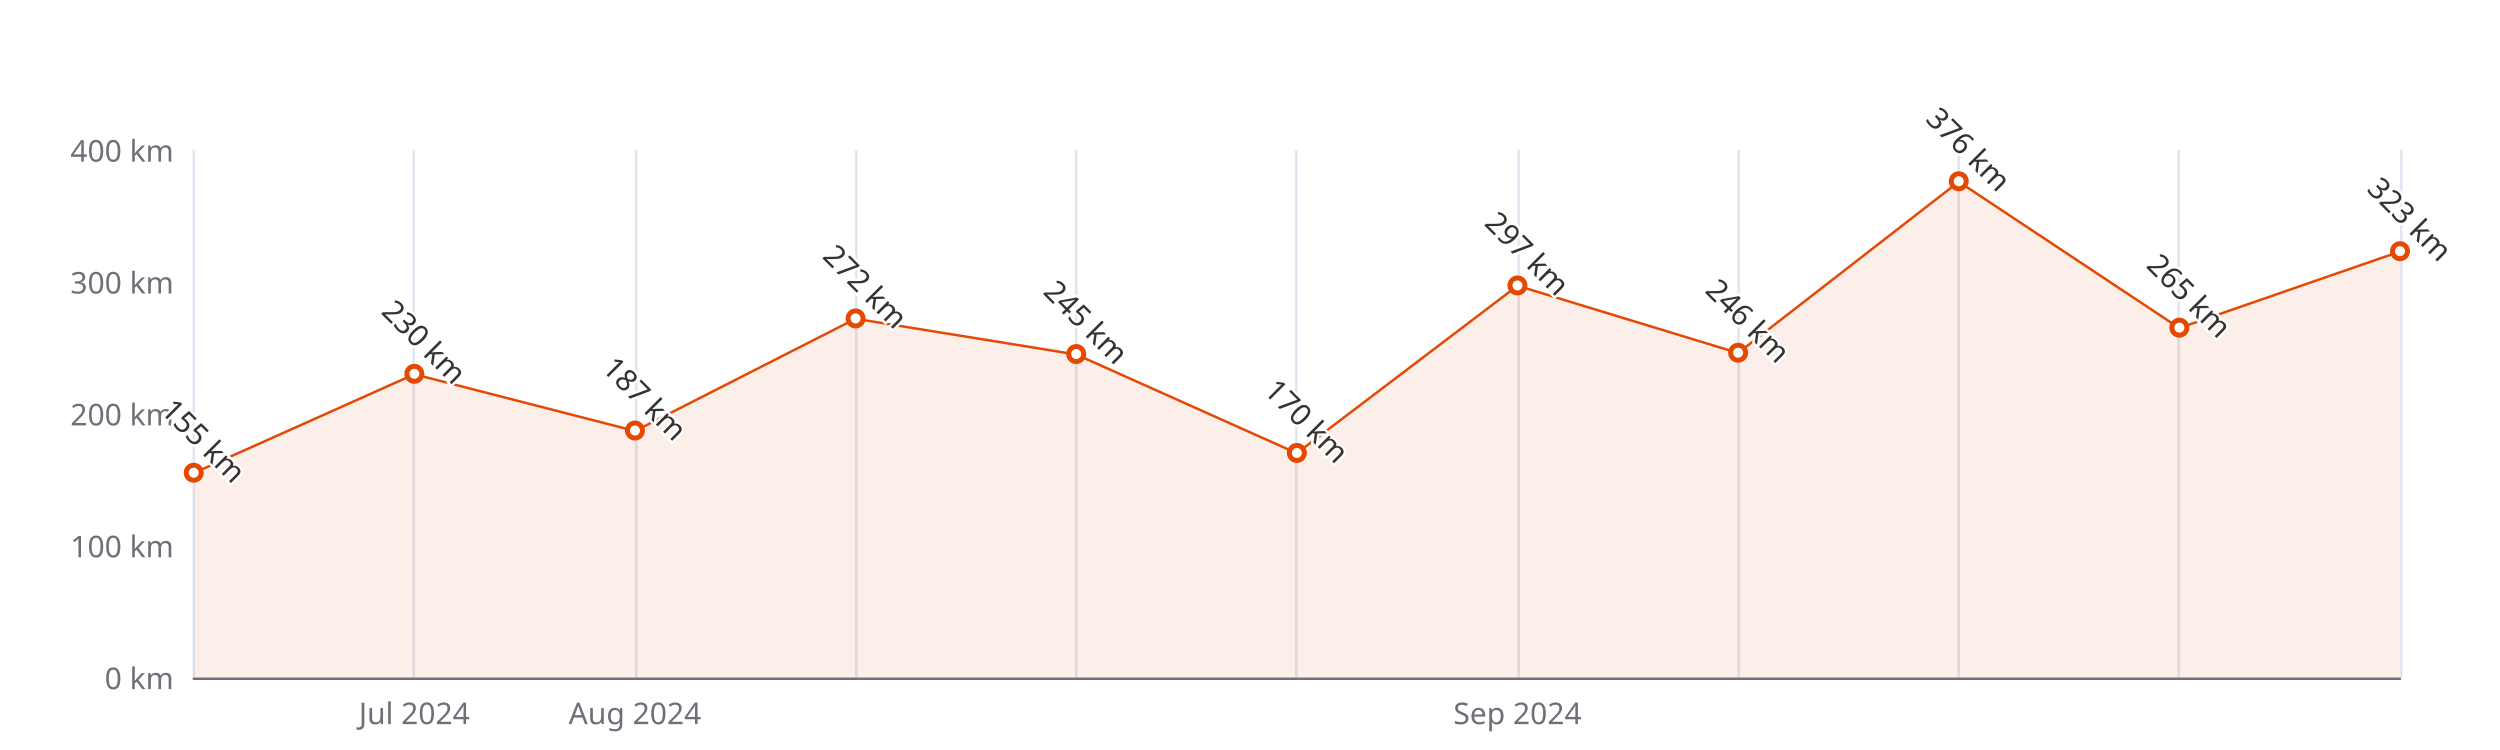
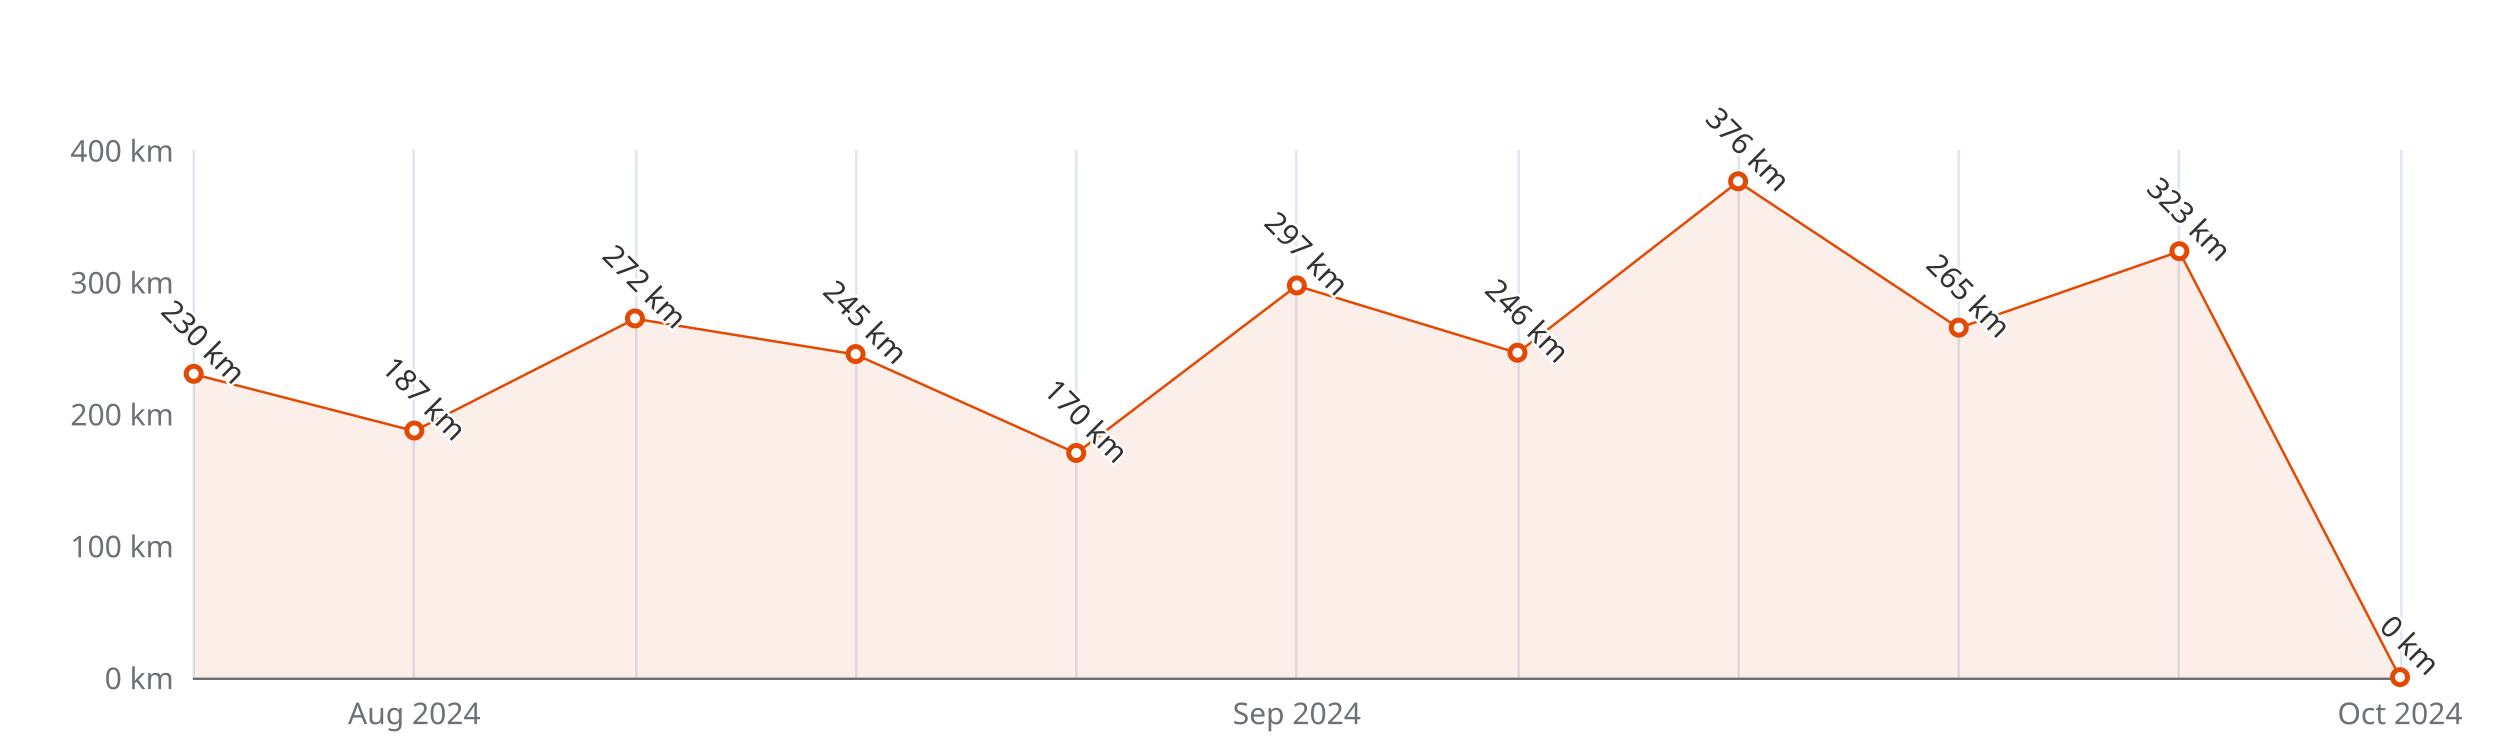
<svg xmlns="http://www.w3.org/2000/svg" width="1000" height="300" version="1.1" baseProfile="full" viewBox="0 0 1000 300">
  <rect width="1000" height="300" x="0" y="0" id="0" fill="#ffffff" />
  <path d="M77.5 60L77.5 271" fill="none" stroke="#E0E6F1" />
  <path d="M165.5 60L165.5 271" fill="none" stroke="#E0E6F1" />
  <path d="M254.5 60L254.5 271" fill="none" stroke="#E0E6F1" />
  <path d="M342.5 60L342.5 271" fill="none" stroke="#E0E6F1" />
  <path d="M430.5 60L430.5 271" fill="none" stroke="#E0E6F1" />
  <path d="M518.5 60L518.5 271" fill="none" stroke="#E0E6F1" />
  <path d="M607.5 60L607.5 271" fill="none" stroke="#E0E6F1" />
  <path d="M695.5 60L695.5 271" fill="none" stroke="#E0E6F1" />
  <path d="M783.5 60L783.5 271" fill="none" stroke="#E0E6F1" />
  <path d="M871.5 60L871.5 271" fill="none" stroke="#E0E6F1" />
  <path d="M960.5 60L960.5 271" fill="none" stroke="#E0E6F1" />
  <path d="M77.5 271.5L960 271.5" fill="none" stroke="#6E7079" stroke-linecap="round" />
  <text dominant-baseline="central" text-anchor="end" style="font-size:12px;font-family:sans-serif;" xml:space="preserve" transform="translate(69.48 271)" fill="#6E7079">0 km</text>
  <text dominant-baseline="central" text-anchor="end" style="font-size:12px;font-family:sans-serif;" xml:space="preserve" transform="translate(69.48 218.25)" fill="#6E7079">100 km</text>
  <text dominant-baseline="central" text-anchor="end" style="font-size:12px;font-family:sans-serif;" xml:space="preserve" transform="translate(69.48 165.5)" fill="#6E7079">200 km</text>
  <text dominant-baseline="central" text-anchor="end" style="font-size:12px;font-family:sans-serif;" xml:space="preserve" transform="translate(69.48 112.75)" fill="#6E7079">300 km</text>
  <text dominant-baseline="central" text-anchor="end" style="font-size:12px;font-family:sans-serif;" xml:space="preserve" transform="translate(69.48 60)" fill="#6E7079">400 km</text>
-   <text dominant-baseline="central" text-anchor="middle" style="font-size:12px;font-family:sans-serif;" xml:space="preserve" y="6" transform="translate(165.732 279)" fill="#6E7079">Jul 2024</text>
-   <text dominant-baseline="central" text-anchor="middle" style="font-size:12px;font-family:sans-serif;" xml:space="preserve" y="6" transform="translate(253.984 279)" fill="#6E7079">Aug 2024</text>
-   <text dominant-baseline="central" text-anchor="middle" style="font-size:12px;font-family:sans-serif;" xml:space="preserve" y="6" transform="translate(606.992 279)" fill="#6E7079">Sep 2024</text>
+   <text dominant-baseline="central" text-anchor="middle" style="font-size:12px;font-family:sans-serif;" xml:space="preserve" y="6" transform="translate(165.732 279)" fill="#6E7079">Aug 2024</text>
+   <text dominant-baseline="central" text-anchor="middle" style="font-size:12px;font-family:sans-serif;" xml:space="preserve" y="6" transform="translate(518.74 279)" fill="#6E7079">Sep 2024</text>
+   <text dominant-baseline="central" text-anchor="middle" style="font-size:12px;font-family:sans-serif;" xml:space="preserve" y="6" transform="translate(960 279)" fill="#6E7079">Oct 2024</text>
  <g clip-path="url(#zr5-c0)">
-     <path d="M77.5 189.2L165.7 149.7L254 172.4L342.2 127.5L430.5 141.8L518.7 181.3L607 114.3L695.2 141.2L783.5 72.7L871.7 131.2L960 100.6L960 271L871.7 271L783.5 271L695.2 271L607 271L518.7 271L430.5 271L342.2 271L254 271L165.7 271L77.5 271Z" fill="rgb(227,73,2)" fill-opacity="0.09" />
-     <path d="M77.5 189.2L165.7 149.7L254 172.4L342.2 127.5L430.5 141.8L518.7 181.3L607 114.3L695.2 141.2L783.5 72.7L871.7 131.2L960 100.6" fill="none" stroke="#E34902" stroke-linejoin="bevel" />
+     <path d="M77.5 149.7L165.7 172.4L254 127.5L342.2 141.8L430.5 181.3L518.7 114.3L607 141.2L695.2 72.7L783.5 131.2L871.7 100.6L960 271L871.7 271L783.5 271L695.2 271L607 271L518.7 271L430.5 271L342.2 271L254 271L165.7 271L77.5 271Z" fill="rgb(227,73,2)" fill-opacity="0.09" />
+     <path d="M77.5 149.7L165.7 172.4L254 127.5L342.2 141.8L430.5 181.3L518.7 114.3L607 141.2L695.2 72.7L783.5 131.2L871.7 100.6L960 271" fill="none" stroke="#E34902" stroke-linejoin="bevel" />
  </g>
-   <path d="M1 0A1 1 0 1 1 1 -0.1A1 1 0 0 1 1 0" transform="matrix(3,0,0,3,77.48,189.2375)" fill="#fff" stroke="#E34902" stroke-width="0.667" />
-   <path d="M1 0A1 1 0 1 1 1 -0.1A1 1 0 0 1 1 0" transform="matrix(3,0,0,3,165.732,149.675)" fill="#fff" stroke="#E34902" stroke-width="0.667" />
-   <path d="M1 0A1 1 0 1 1 1 -0.1A1 1 0 0 1 1 0" transform="matrix(3,0,0,3,253.984,172.3575)" fill="#fff" stroke="#E34902" stroke-width="0.667" />
-   <path d="M1 0A1 1 0 1 1 1 -0.1A1 1 0 0 1 1 0" transform="matrix(3,0,0,3,342.236,127.52)" fill="#fff" stroke="#E34902" stroke-width="0.667" />
-   <path d="M1 0A1 1 0 1 1 1 -0.1A1 1 0 0 1 1 0" transform="matrix(3,0,0,3,430.488,141.7625)" fill="#fff" stroke="#E34902" stroke-width="0.667" />
-   <path d="M1 0A1 1 0 1 1 1 -0.1A1 1 0 0 1 1 0" transform="matrix(3,0,0,3,518.74,181.325)" fill="#fff" stroke="#E34902" stroke-width="0.667" />
-   <path d="M1 0A1 1 0 1 1 1 -0.1A1 1 0 0 1 1 0" transform="matrix(3,0,0,3,606.992,114.3325)" fill="#fff" stroke="#E34902" stroke-width="0.667" />
-   <path d="M1 0A1 1 0 1 1 1 -0.1A1 1 0 0 1 1 0" transform="matrix(3,0,0,3,695.244,141.235)" fill="#fff" stroke="#E34902" stroke-width="0.667" />
-   <path d="M1 0A1 1 0 1 1 1 -0.1A1 1 0 0 1 1 0" transform="matrix(3,0,0,3,783.496,72.66)" fill="#fff" stroke="#E34902" stroke-width="0.667" />
-   <path d="M1 0A1 1 0 1 1 1 -0.1A1 1 0 0 1 1 0" transform="matrix(3,0,0,3,871.748,131.2125)" fill="#fff" stroke="#E34902" stroke-width="0.667" />
-   <path d="M1 0A1 1 0 1 1 1 -0.1A1 1 0 0 1 1 0" transform="matrix(3,0,0,3,960,100.6175)" fill="#fff" stroke="#E34902" stroke-width="0.667" />
-   <text dominant-baseline="central" text-anchor="middle" style="font-size:12px;font-family:sans-serif;" xml:space="preserve" y="-6" transform="matrix(0.707,0.707,-0.707,0.707,77.48,180.2375)" fill="#333" stroke="rgb(255,255,255)" stroke-width="2" paint-order="stroke" stroke-miterlimit="2">155 km</text>
-   <text dominant-baseline="central" text-anchor="middle" style="font-size:12px;font-family:sans-serif;" xml:space="preserve" y="-6" transform="matrix(0.707,0.707,-0.707,0.707,165.732,140.675)" fill="#333" stroke="rgb(255,255,255)" stroke-width="2" paint-order="stroke" stroke-miterlimit="2">230 km</text>
-   <text dominant-baseline="central" text-anchor="middle" style="font-size:12px;font-family:sans-serif;" xml:space="preserve" y="-6" transform="matrix(0.707,0.707,-0.707,0.707,253.984,163.3575)" fill="#333" stroke="rgb(255,255,255)" stroke-width="2" paint-order="stroke" stroke-miterlimit="2">187 km</text>
-   <text dominant-baseline="central" text-anchor="middle" style="font-size:12px;font-family:sans-serif;" xml:space="preserve" y="-6" transform="matrix(0.707,0.707,-0.707,0.707,342.236,118.52)" fill="#333" stroke="rgb(255,255,255)" stroke-width="2" paint-order="stroke" stroke-miterlimit="2">272 km</text>
-   <text dominant-baseline="central" text-anchor="middle" style="font-size:12px;font-family:sans-serif;" xml:space="preserve" y="-6" transform="matrix(0.707,0.707,-0.707,0.707,430.488,132.7625)" fill="#333" stroke="rgb(255,255,255)" stroke-width="2" paint-order="stroke" stroke-miterlimit="2">245 km</text>
-   <text dominant-baseline="central" text-anchor="middle" style="font-size:12px;font-family:sans-serif;" xml:space="preserve" y="-6" transform="matrix(0.707,0.707,-0.707,0.707,518.74,172.325)" fill="#333" stroke="rgb(255,255,255)" stroke-width="2" paint-order="stroke" stroke-miterlimit="2">170 km</text>
-   <text dominant-baseline="central" text-anchor="middle" style="font-size:12px;font-family:sans-serif;" xml:space="preserve" y="-6" transform="matrix(0.707,0.707,-0.707,0.707,606.992,105.3325)" fill="#333" stroke="rgb(255,255,255)" stroke-width="2" paint-order="stroke" stroke-miterlimit="2">297 km</text>
-   <text dominant-baseline="central" text-anchor="middle" style="font-size:12px;font-family:sans-serif;" xml:space="preserve" y="-6" transform="matrix(0.707,0.707,-0.707,0.707,695.244,132.235)" fill="#333" stroke="rgb(255,255,255)" stroke-width="2" paint-order="stroke" stroke-miterlimit="2">246 km</text>
-   <text dominant-baseline="central" text-anchor="middle" style="font-size:12px;font-family:sans-serif;" xml:space="preserve" y="-6" transform="matrix(0.707,0.707,-0.707,0.707,783.496,63.66)" fill="#333" stroke="rgb(255,255,255)" stroke-width="2" paint-order="stroke" stroke-miterlimit="2">376 km</text>
-   <text dominant-baseline="central" text-anchor="middle" style="font-size:12px;font-family:sans-serif;" xml:space="preserve" y="-6" transform="matrix(0.707,0.707,-0.707,0.707,871.748,122.2125)" fill="#333" stroke="rgb(255,255,255)" stroke-width="2" paint-order="stroke" stroke-miterlimit="2">265 km</text>
-   <text dominant-baseline="central" text-anchor="middle" style="font-size:12px;font-family:sans-serif;" xml:space="preserve" y="-6" transform="matrix(0.707,0.707,-0.707,0.707,960,91.6175)" fill="#333" stroke="rgb(255,255,255)" stroke-width="2" paint-order="stroke" stroke-miterlimit="2">323 km</text>
+   <path d="M1 0A1 1 0 1 1 1 -0.1A1 1 0 0 1 1 0" transform="matrix(3,0,0,3,77.48,149.675)" fill="#fff" stroke="#E34902" stroke-width="0.667" />
+   <path d="M1 0A1 1 0 1 1 1 -0.1A1 1 0 0 1 1 0" transform="matrix(3,0,0,3,165.732,172.3575)" fill="#fff" stroke="#E34902" stroke-width="0.667" />
+   <path d="M1 0A1 1 0 1 1 1 -0.1A1 1 0 0 1 1 0" transform="matrix(3,0,0,3,253.984,127.52)" fill="#fff" stroke="#E34902" stroke-width="0.667" />
+   <path d="M1 0A1 1 0 1 1 1 -0.1A1 1 0 0 1 1 0" transform="matrix(3,0,0,3,342.236,141.7625)" fill="#fff" stroke="#E34902" stroke-width="0.667" />
+   <path d="M1 0A1 1 0 1 1 1 -0.1A1 1 0 0 1 1 0" transform="matrix(3,0,0,3,430.488,181.325)" fill="#fff" stroke="#E34902" stroke-width="0.667" />
+   <path d="M1 0A1 1 0 1 1 1 -0.1A1 1 0 0 1 1 0" transform="matrix(3,0,0,3,518.74,114.3325)" fill="#fff" stroke="#E34902" stroke-width="0.667" />
+   <path d="M1 0A1 1 0 1 1 1 -0.1A1 1 0 0 1 1 0" transform="matrix(3,0,0,3,606.992,141.235)" fill="#fff" stroke="#E34902" stroke-width="0.667" />
+   <path d="M1 0A1 1 0 1 1 1 -0.1A1 1 0 0 1 1 0" transform="matrix(3,0,0,3,695.244,72.66)" fill="#fff" stroke="#E34902" stroke-width="0.667" />
+   <path d="M1 0A1 1 0 1 1 1 -0.1A1 1 0 0 1 1 0" transform="matrix(3,0,0,3,783.496,131.2125)" fill="#fff" stroke="#E34902" stroke-width="0.667" />
+   <path d="M1 0A1 1 0 1 1 1 -0.1A1 1 0 0 1 1 0" transform="matrix(3,0,0,3,871.748,100.6175)" fill="#fff" stroke="#E34902" stroke-width="0.667" />
+   <path d="M1 0A1 1 0 1 1 1 -0.1A1 1 0 0 1 1 0" transform="matrix(3,0,0,3,960,271)" fill="#fff" stroke="#E34902" stroke-width="0.667" />
+   <text dominant-baseline="central" text-anchor="middle" style="font-size:12px;font-family:sans-serif;" xml:space="preserve" y="-6" transform="matrix(0.707,0.707,-0.707,0.707,77.48,140.675)" fill="#333" stroke="rgb(255,255,255)" stroke-width="2" paint-order="stroke" stroke-miterlimit="2">230 km</text>
+   <text dominant-baseline="central" text-anchor="middle" style="font-size:12px;font-family:sans-serif;" xml:space="preserve" y="-6" transform="matrix(0.707,0.707,-0.707,0.707,165.732,163.3575)" fill="#333" stroke="rgb(255,255,255)" stroke-width="2" paint-order="stroke" stroke-miterlimit="2">187 km</text>
+   <text dominant-baseline="central" text-anchor="middle" style="font-size:12px;font-family:sans-serif;" xml:space="preserve" y="-6" transform="matrix(0.707,0.707,-0.707,0.707,253.984,118.52)" fill="#333" stroke="rgb(255,255,255)" stroke-width="2" paint-order="stroke" stroke-miterlimit="2">272 km</text>
+   <text dominant-baseline="central" text-anchor="middle" style="font-size:12px;font-family:sans-serif;" xml:space="preserve" y="-6" transform="matrix(0.707,0.707,-0.707,0.707,342.236,132.7625)" fill="#333" stroke="rgb(255,255,255)" stroke-width="2" paint-order="stroke" stroke-miterlimit="2">245 km</text>
+   <text dominant-baseline="central" text-anchor="middle" style="font-size:12px;font-family:sans-serif;" xml:space="preserve" y="-6" transform="matrix(0.707,0.707,-0.707,0.707,430.488,172.325)" fill="#333" stroke="rgb(255,255,255)" stroke-width="2" paint-order="stroke" stroke-miterlimit="2">170 km</text>
+   <text dominant-baseline="central" text-anchor="middle" style="font-size:12px;font-family:sans-serif;" xml:space="preserve" y="-6" transform="matrix(0.707,0.707,-0.707,0.707,518.74,105.3325)" fill="#333" stroke="rgb(255,255,255)" stroke-width="2" paint-order="stroke" stroke-miterlimit="2">297 km</text>
+   <text dominant-baseline="central" text-anchor="middle" style="font-size:12px;font-family:sans-serif;" xml:space="preserve" y="-6" transform="matrix(0.707,0.707,-0.707,0.707,606.992,132.235)" fill="#333" stroke="rgb(255,255,255)" stroke-width="2" paint-order="stroke" stroke-miterlimit="2">246 km</text>
+   <text dominant-baseline="central" text-anchor="middle" style="font-size:12px;font-family:sans-serif;" xml:space="preserve" y="-6" transform="matrix(0.707,0.707,-0.707,0.707,695.244,63.66)" fill="#333" stroke="rgb(255,255,255)" stroke-width="2" paint-order="stroke" stroke-miterlimit="2">376 km</text>
+   <text dominant-baseline="central" text-anchor="middle" style="font-size:12px;font-family:sans-serif;" xml:space="preserve" y="-6" transform="matrix(0.707,0.707,-0.707,0.707,783.496,122.2125)" fill="#333" stroke="rgb(255,255,255)" stroke-width="2" paint-order="stroke" stroke-miterlimit="2">265 km</text>
+   <text dominant-baseline="central" text-anchor="middle" style="font-size:12px;font-family:sans-serif;" xml:space="preserve" y="-6" transform="matrix(0.707,0.707,-0.707,0.707,871.748,91.6175)" fill="#333" stroke="rgb(255,255,255)" stroke-width="2" paint-order="stroke" stroke-miterlimit="2">323 km</text>
+   <text dominant-baseline="central" text-anchor="middle" style="font-size:12px;font-family:sans-serif;" xml:space="preserve" y="-6" transform="matrix(0.707,0.707,-0.707,0.707,960,262)" fill="#333" stroke="rgb(255,255,255)" stroke-width="2" paint-order="stroke" stroke-miterlimit="2">0 km</text>
  <defs>
    <clipPath id="zr5-c0">
      <path d="M76 59.5l884 0l0 212l-884 0Z" fill="#000" />
    </clipPath>
  </defs>
</svg>
